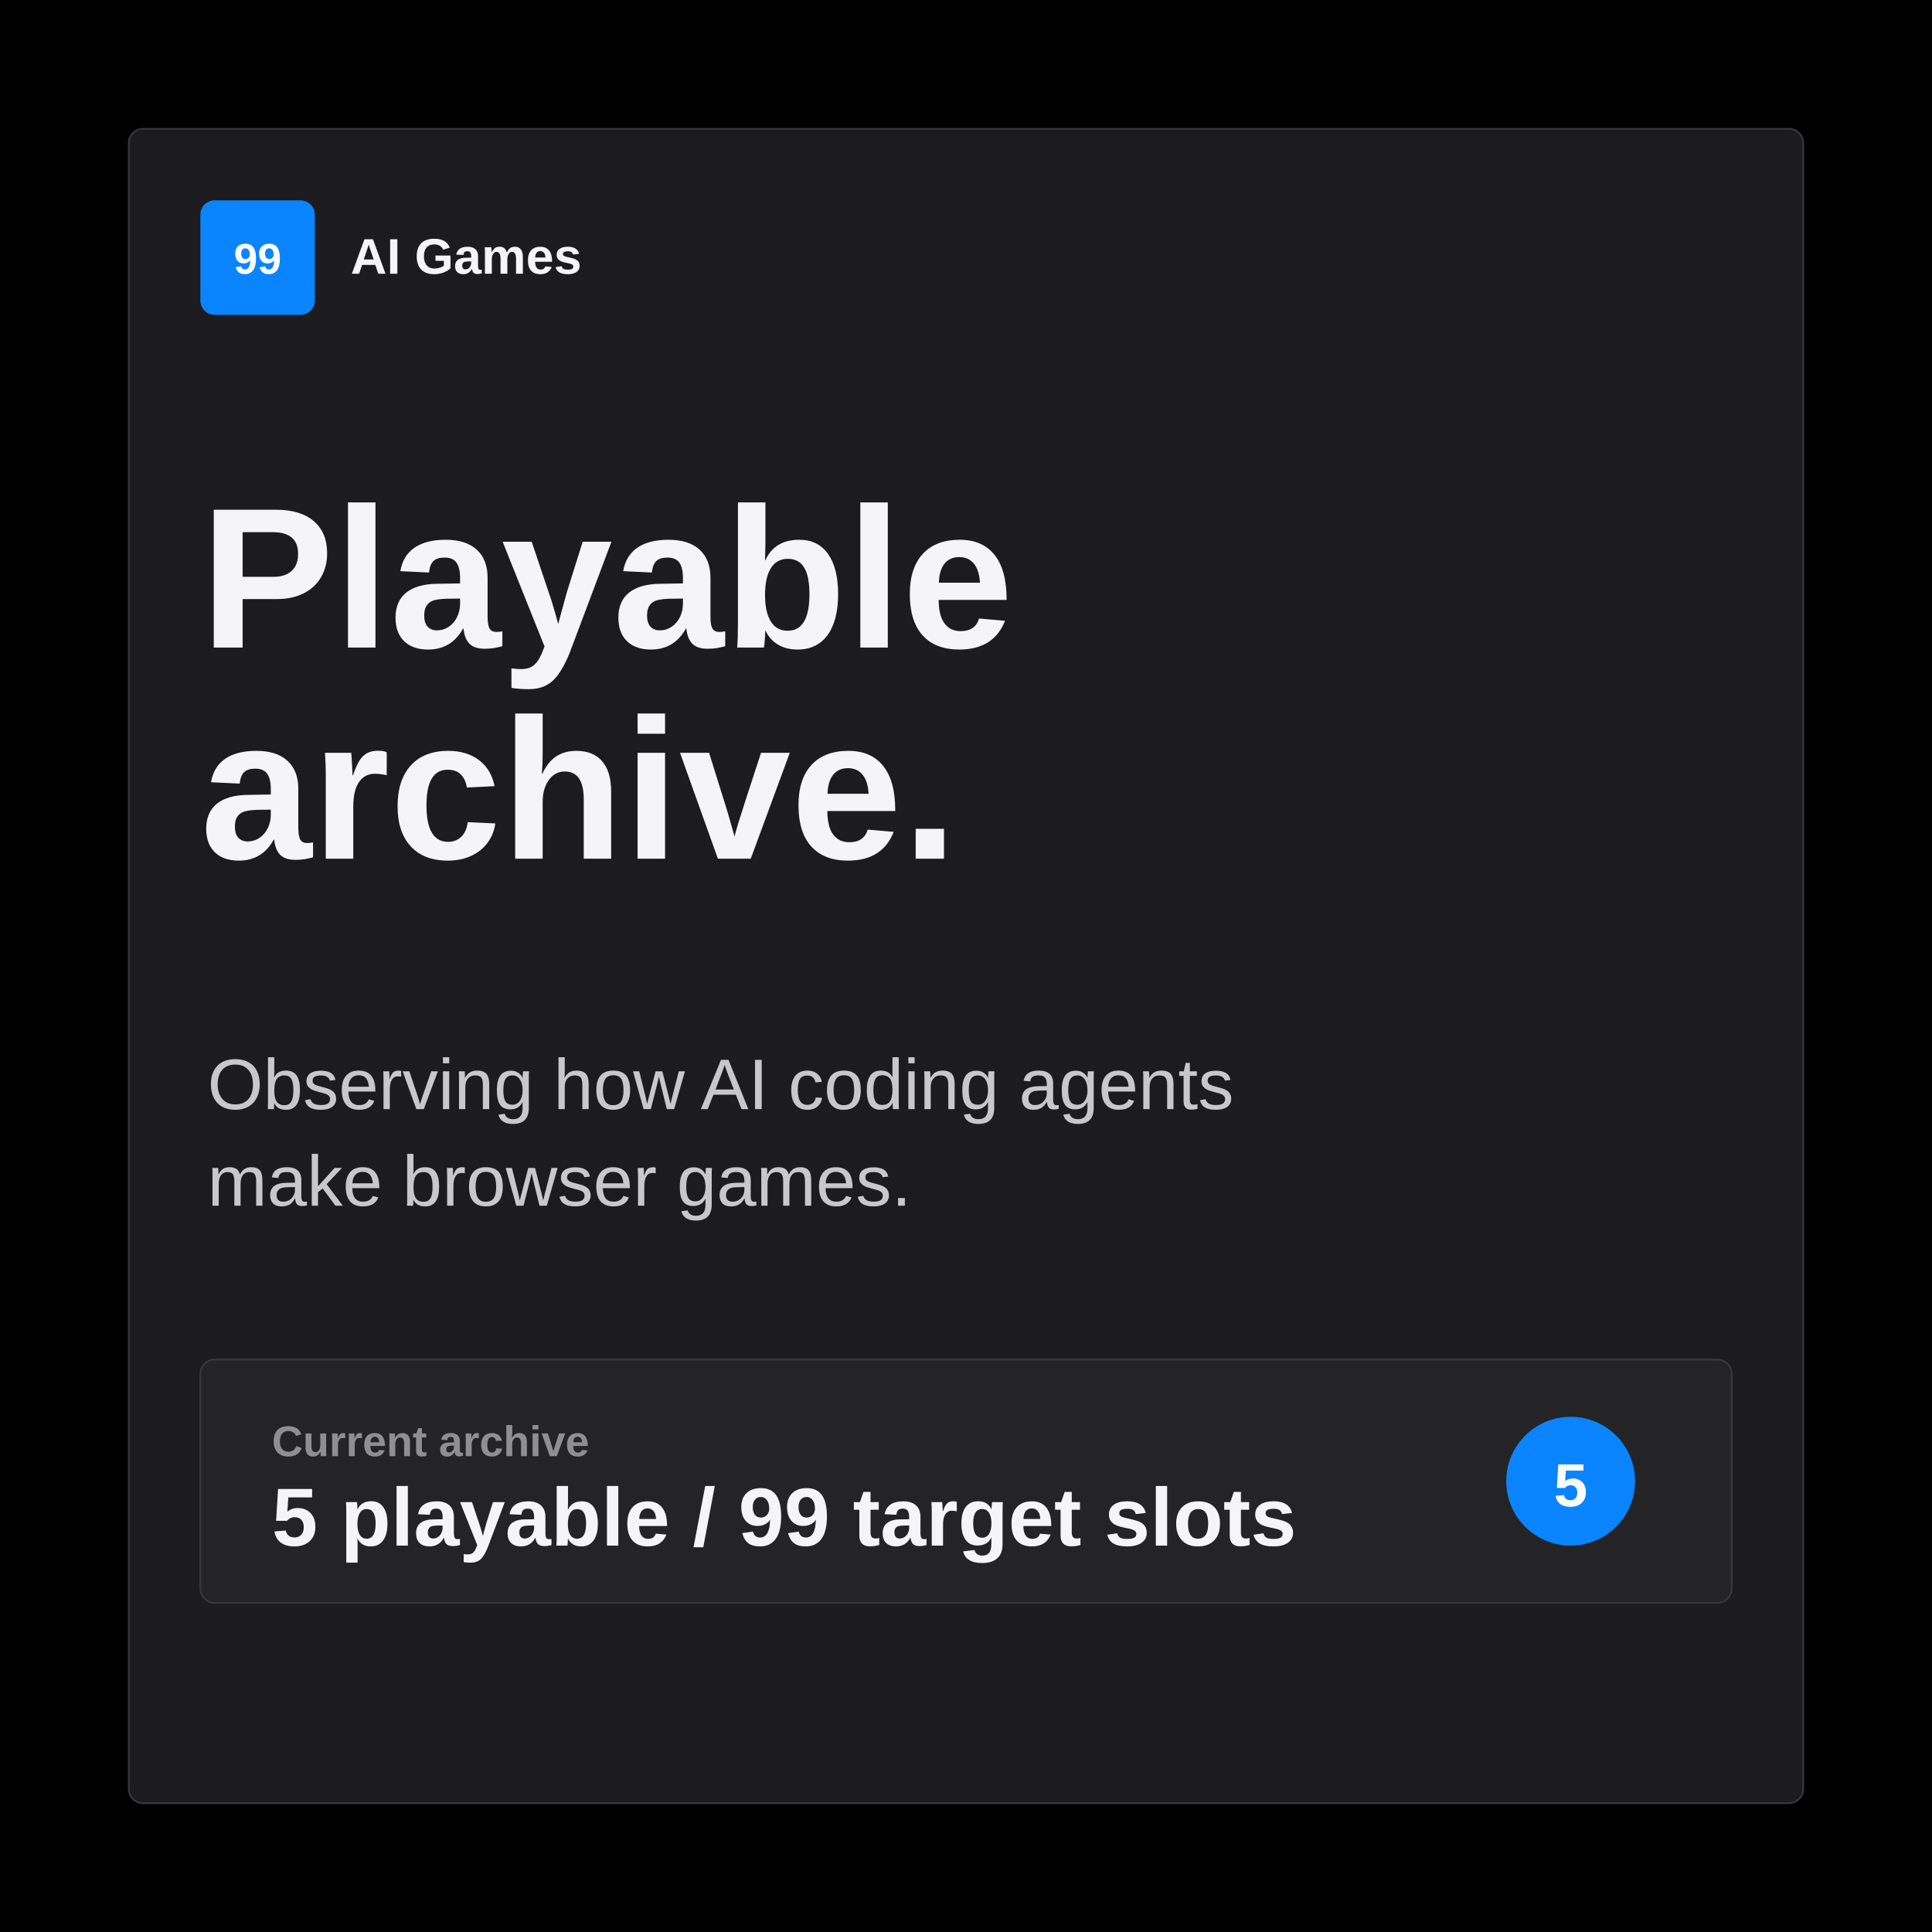
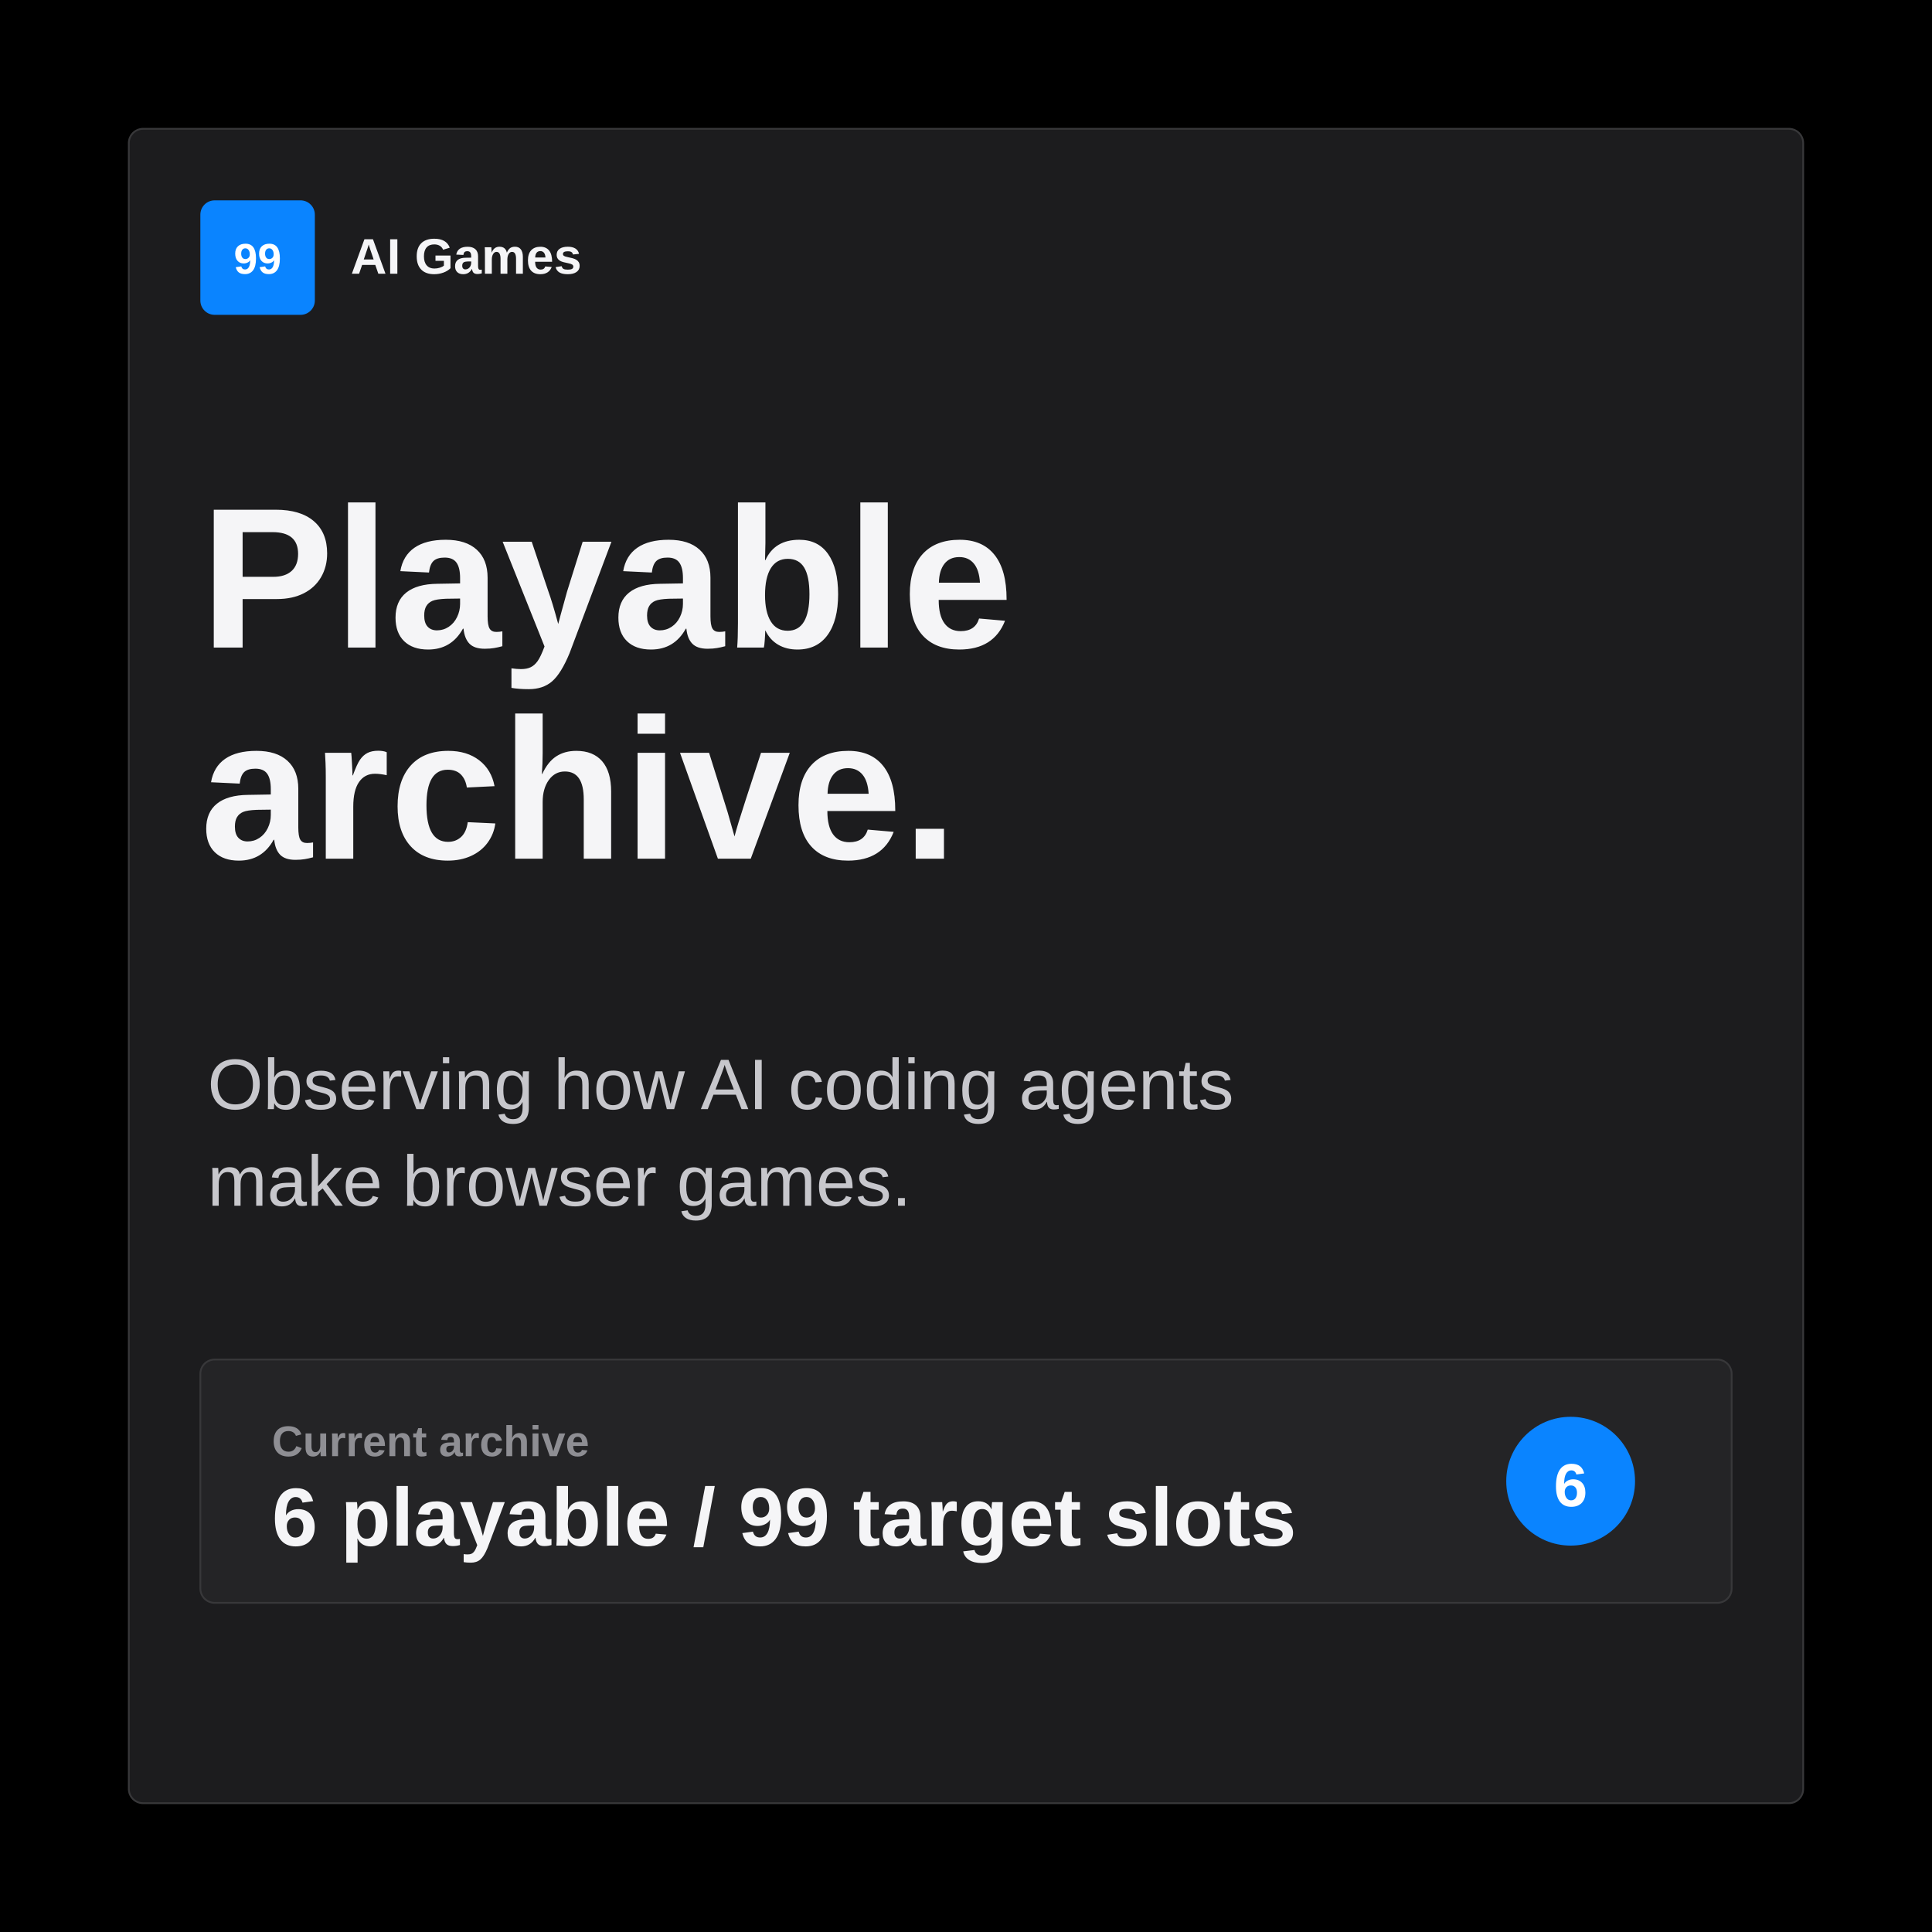
<svg xmlns="http://www.w3.org/2000/svg" width="1080" height="1080" viewBox="0 0 1080 1080" role="img" aria-labelledby="title desc">
  <rect width="1080" height="1080" fill="#000000" />
  <rect x="72" y="72" width="936" height="936" rx="8" fill="#1c1c1e" stroke="#38383a" />
  <rect x="112" y="112" width="64" height="64" rx="8" fill="#0a84ff" />
  <text x="144" y="153" fill="#ffffff" font-family="-apple-system, BlinkMacSystemFont, 'SF Pro Text', 'Helvetica Neue', Arial, sans-serif" font-size="24" font-weight="700" text-anchor="middle">99</text>
  <text x="196" y="153" fill="#f5f5f7" font-family="-apple-system, BlinkMacSystemFont, 'SF Pro Text', 'Helvetica Neue', Arial, sans-serif" font-size="28" font-weight="700">AI Games</text>
  <text x="112" y="362" fill="#f5f5f7" font-family="-apple-system, BlinkMacSystemFont, 'SF Pro Display', 'Helvetica Neue', Arial, sans-serif" font-size="112" font-weight="760">
    <tspan x="112" dy="0">Playable</tspan>
    <tspan x="112" dy="118">archive.</tspan>
  </text>
  <text x="116" y="620" fill="#c7c7cc" font-family="-apple-system, BlinkMacSystemFont, 'SF Pro Text', 'Helvetica Neue', Arial, sans-serif" font-size="40">
    <tspan x="116" dy="0">Observing how AI coding agents</tspan>
    <tspan x="116" dy="54">make browser games.</tspan>
  </text>
  <rect x="112" y="760" width="856" height="136" rx="8" fill="#242426" stroke="#38383a" />
  <text x="152" y="814" fill="#8e8e93" font-family="-apple-system, BlinkMacSystemFont, 'SF Pro Text', 'Helvetica Neue', Arial, sans-serif" font-size="24" font-weight="650">Current archive</text>
-   <text x="152" y="864" fill="#f5f5f7" font-family="-apple-system, BlinkMacSystemFont, 'SF Pro Display', 'Helvetica Neue', Arial, sans-serif" font-size="46" font-weight="760">5 playable / 99 target slots</text>
+   <text x="152" y="864" fill="#f5f5f7" font-family="-apple-system, BlinkMacSystemFont, 'SF Pro Display', 'Helvetica Neue', Arial, sans-serif" font-size="46" font-weight="760">6 playable / 99 target slots</text>
  <circle cx="878" cy="828" r="36" fill="#0a84ff" />
-   <text x="878" y="842" fill="#ffffff" font-family="-apple-system, BlinkMacSystemFont, 'SF Pro Text', 'Helvetica Neue', Arial, sans-serif" font-size="34" font-weight="760" text-anchor="middle">5</text>
+   <text x="878" y="842" fill="#ffffff" font-family="-apple-system, BlinkMacSystemFont, 'SF Pro Text', 'Helvetica Neue', Arial, sans-serif" font-size="34" font-weight="760" text-anchor="middle">6</text>
</svg>
